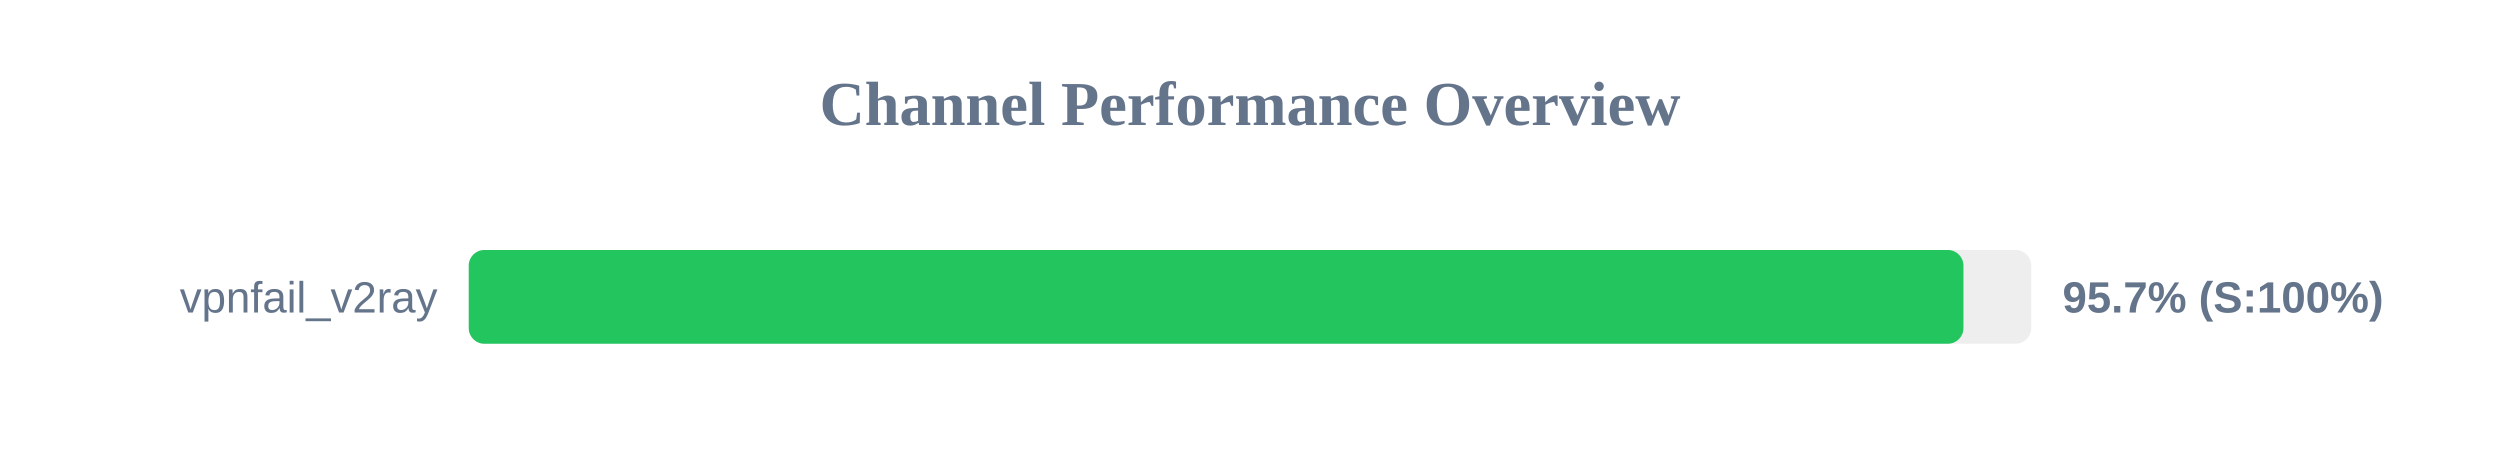
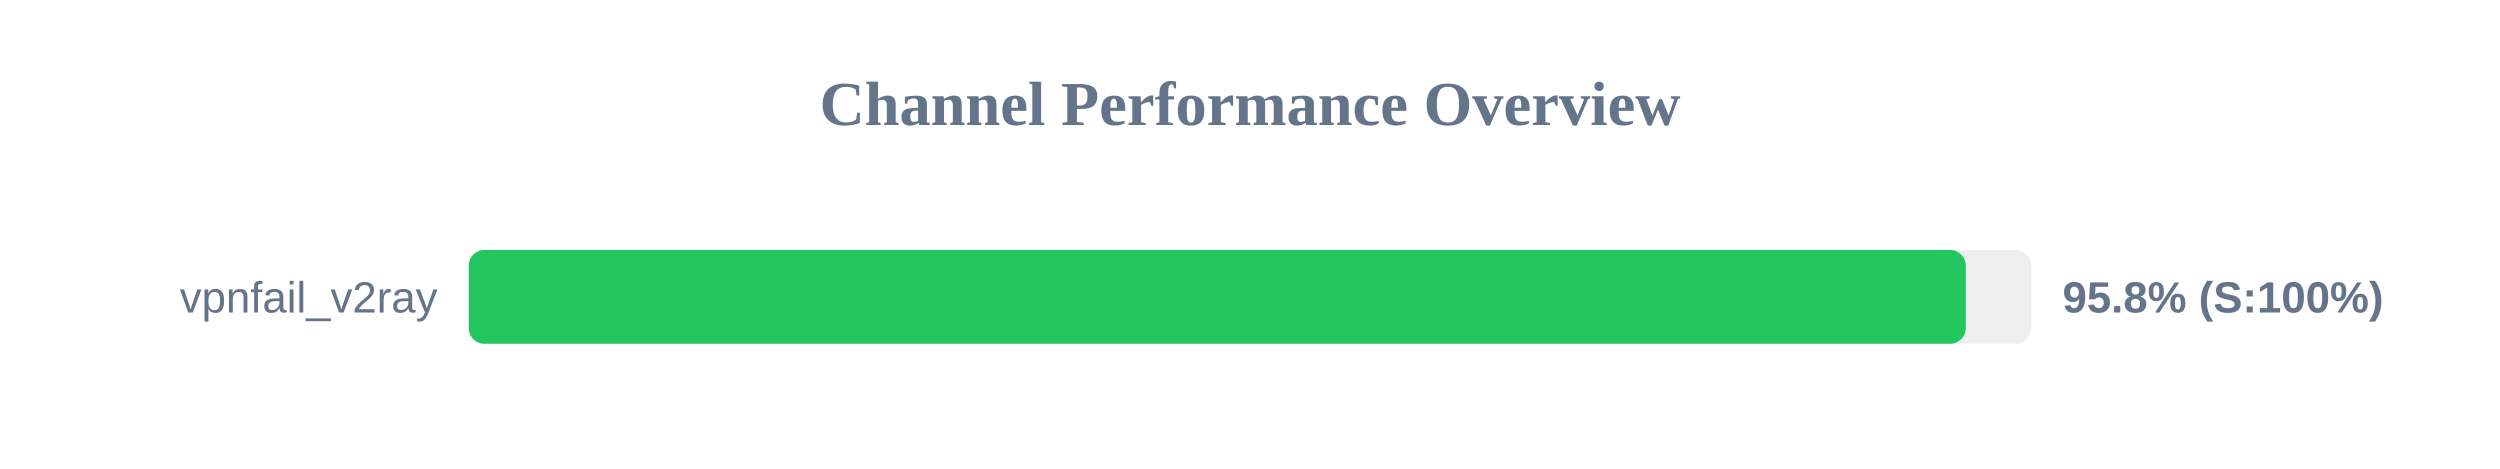
<svg xmlns="http://www.w3.org/2000/svg" width="800" height="150" version="1.1">
  <style>
        .row { font: 14px Arial; fill: #64748b; }
        .score { font: bold 14px Arial; fill: #64748b; }
    </style>
  <text x="400" y="40" text-anchor="middle" font-size="20px" font-weight="bold" fill="#64748b">Channel Performance Overview</text>
  <rect x="150" y="80" width="500" height="30" fill="#eee" rx="5" />
-   <rect x="150" y="80" width="478.3" height="30" fill="#22c55e" rx="5" />
+   <rect x="150" y="80" width="479.05" height="30" fill="#22c55e" rx="5" />
  <text x="140" y="100" text-anchor="end" class="row">vpnfail_v2ray</text>
-   <text x="660" y="100" text-anchor="start" class="score">95.7% (S:100%)</text>
+   <text x="660" y="100" text-anchor="start" class="score">95.8% (S:100%)</text>
</svg>
